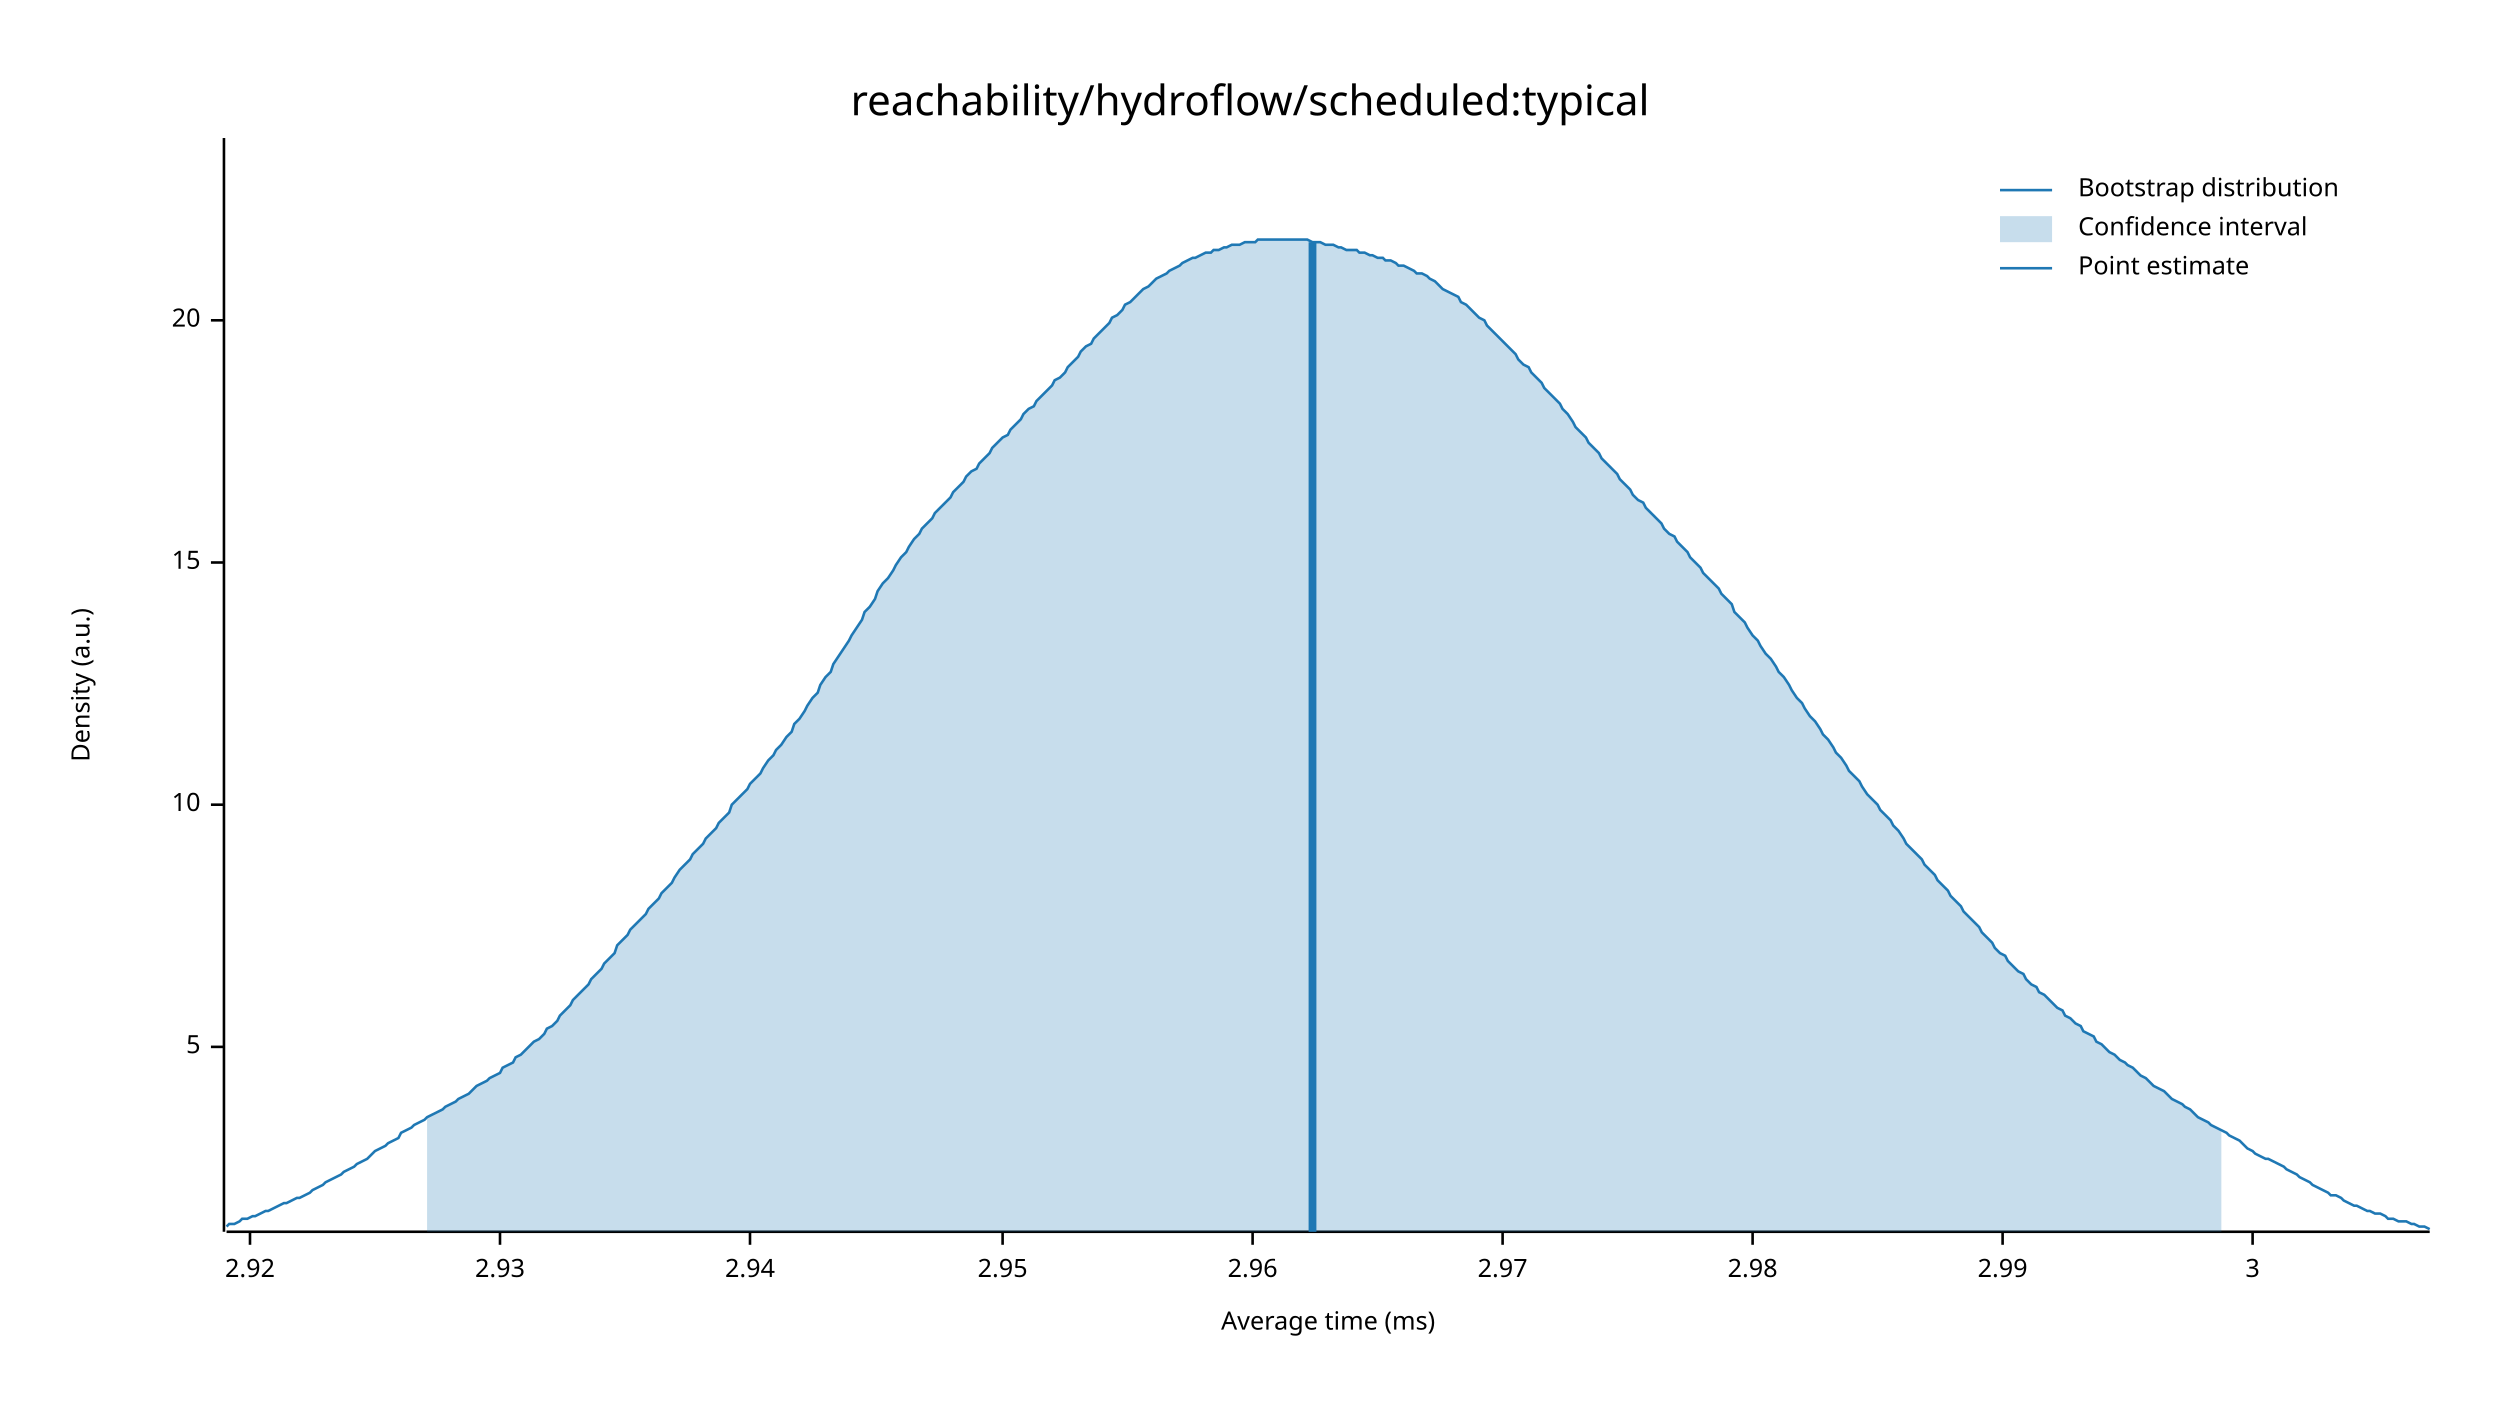
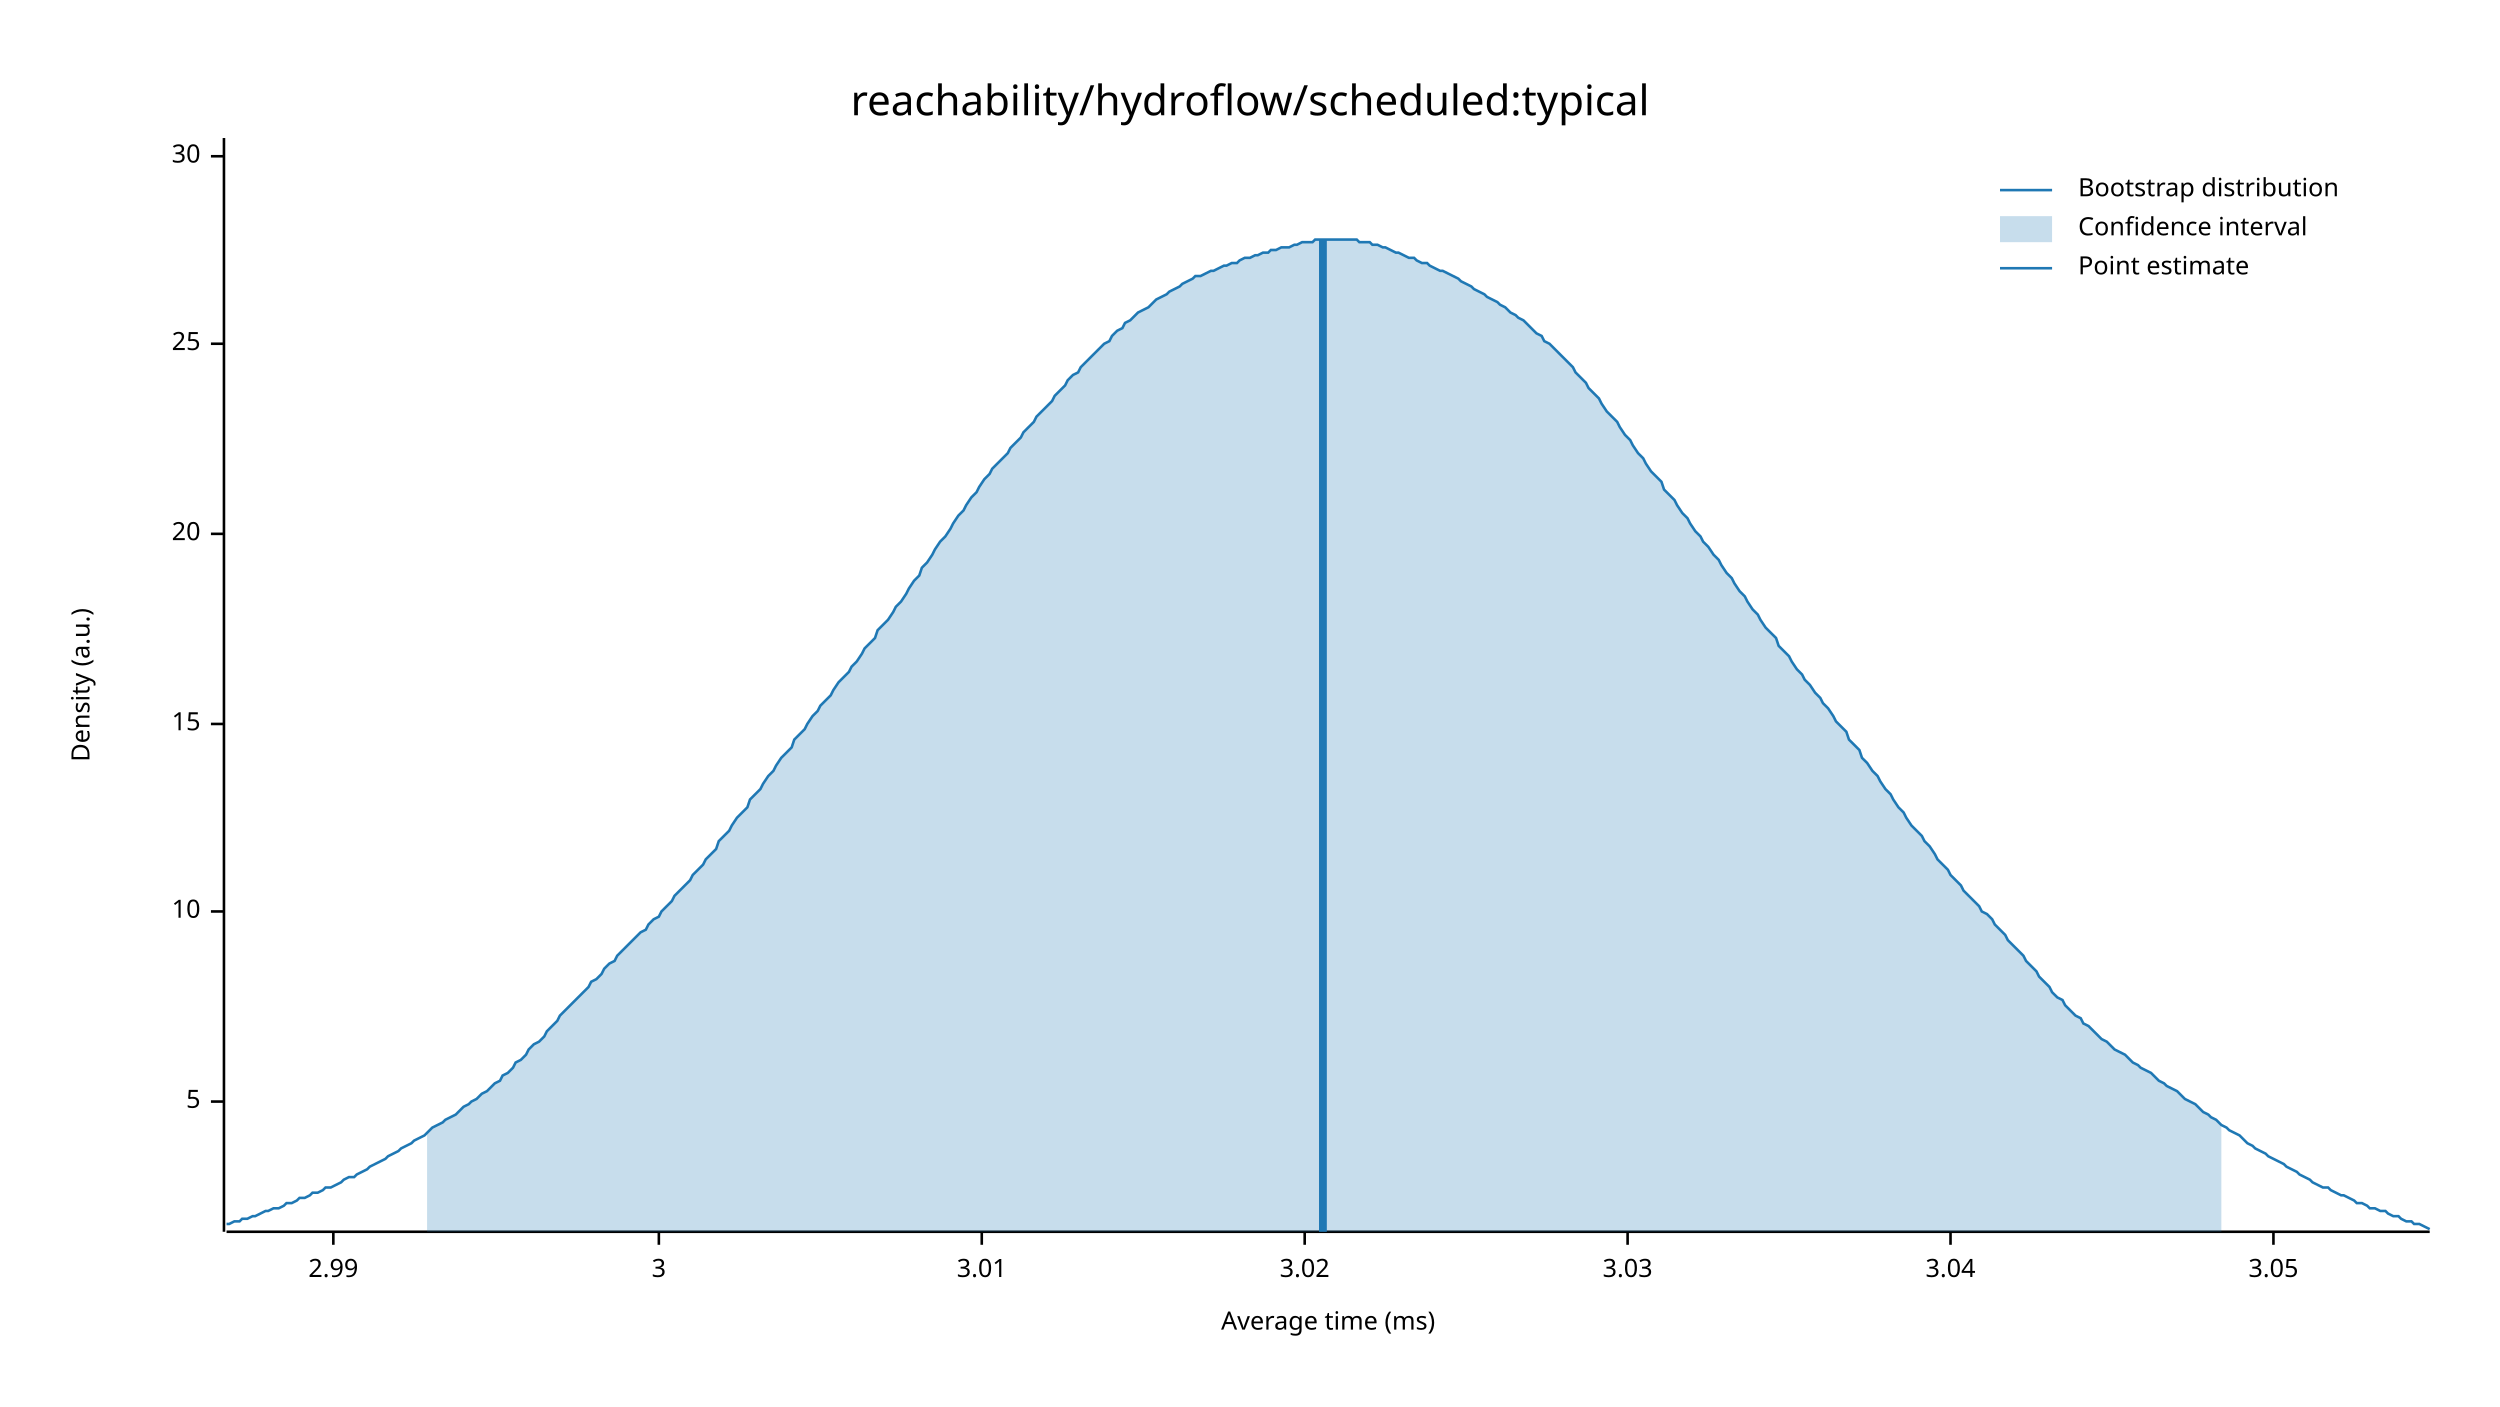
<svg xmlns="http://www.w3.org/2000/svg" width="960" height="540" viewBox="0 0 960 540">
  <text x="480" y="32" dy="0.76em" text-anchor="middle" font-family="sans-serif" font-size="16.129" opacity="1" fill="#000000">
reachability/hydroflow/scheduled:typical
</text>
  <text x="27" y="263" dy="0.76em" text-anchor="middle" font-family="sans-serif" font-size="9.677" opacity="1" fill="#000000" transform="rotate(270, 27, 263)">
Density (a.u.)
</text>
  <text x="510" y="513" dy="-0.5ex" text-anchor="middle" font-family="sans-serif" font-size="9.677" opacity="1" fill="#000000">
Average time (ms)
</text>
  <polyline fill="none" opacity="1" stroke="#000000" stroke-width="1" points="86,53 86,473 " />
-   <text x="77" y="402" dy="0.5ex" text-anchor="end" font-family="sans-serif" font-size="9.677" opacity="1" fill="#000000">
+   <text x="77" y="423" dy="0.5ex" text-anchor="end" font-family="sans-serif" font-size="9.677" opacity="1" fill="#000000">
5
</text>
-   <polyline fill="none" opacity="1" stroke="#000000" stroke-width="1" points="81,402 86,402 " />
-   <text x="77" y="309" dy="0.5ex" text-anchor="end" font-family="sans-serif" font-size="9.677" opacity="1" fill="#000000">
+   <polyline fill="none" opacity="1" stroke="#000000" stroke-width="1" points="81,423 86,423 " />
+   <text x="77" y="350" dy="0.5ex" text-anchor="end" font-family="sans-serif" font-size="9.677" opacity="1" fill="#000000">
10
</text>
-   <polyline fill="none" opacity="1" stroke="#000000" stroke-width="1" points="81,309 86,309 " />
-   <text x="77" y="216" dy="0.5ex" text-anchor="end" font-family="sans-serif" font-size="9.677" opacity="1" fill="#000000">
+   <polyline fill="none" opacity="1" stroke="#000000" stroke-width="1" points="81,350 86,350 " />
+   <text x="77" y="278" dy="0.5ex" text-anchor="end" font-family="sans-serif" font-size="9.677" opacity="1" fill="#000000">
15
</text>
-   <polyline fill="none" opacity="1" stroke="#000000" stroke-width="1" points="81,216 86,216 " />
-   <text x="77" y="123" dy="0.5ex" text-anchor="end" font-family="sans-serif" font-size="9.677" opacity="1" fill="#000000">
+   <polyline fill="none" opacity="1" stroke="#000000" stroke-width="1" points="81,278 86,278 " />
+   <text x="77" y="205" dy="0.5ex" text-anchor="end" font-family="sans-serif" font-size="9.677" opacity="1" fill="#000000">
20
</text>
-   <polyline fill="none" opacity="1" stroke="#000000" stroke-width="1" points="81,123 86,123 " />
+   <polyline fill="none" opacity="1" stroke="#000000" stroke-width="1" points="81,205 86,205 " />
+   <text x="77" y="132" dy="0.5ex" text-anchor="end" font-family="sans-serif" font-size="9.677" opacity="1" fill="#000000">
+ 25
+ </text>
+   <polyline fill="none" opacity="1" stroke="#000000" stroke-width="1" points="81,132 86,132 " />
+   <text x="77" y="60" dy="0.5ex" text-anchor="end" font-family="sans-serif" font-size="9.677" opacity="1" fill="#000000">
+ 30
+ </text>
+   <polyline fill="none" opacity="1" stroke="#000000" stroke-width="1" points="81,60 86,60 " />
  <polyline fill="none" opacity="1" stroke="#000000" stroke-width="1" points="87,473 933,473 " />
-   <text x="96" y="483" dy="0.76em" text-anchor="middle" font-family="sans-serif" font-size="9.677" opacity="1" fill="#000000">
- 2.92
- </text>
-   <polyline fill="none" opacity="1" stroke="#000000" stroke-width="1" points="96,473 96,478 " />
-   <text x="192" y="483" dy="0.76em" text-anchor="middle" font-family="sans-serif" font-size="9.677" opacity="1" fill="#000000">
- 2.93
- </text>
-   <polyline fill="none" opacity="1" stroke="#000000" stroke-width="1" points="192,473 192,478 " />
-   <text x="288" y="483" dy="0.76em" text-anchor="middle" font-family="sans-serif" font-size="9.677" opacity="1" fill="#000000">
- 2.94
- </text>
-   <polyline fill="none" opacity="1" stroke="#000000" stroke-width="1" points="288,473 288,478 " />
-   <text x="385" y="483" dy="0.76em" text-anchor="middle" font-family="sans-serif" font-size="9.677" opacity="1" fill="#000000">
- 2.95
- </text>
-   <polyline fill="none" opacity="1" stroke="#000000" stroke-width="1" points="385,473 385,478 " />
-   <text x="481" y="483" dy="0.76em" text-anchor="middle" font-family="sans-serif" font-size="9.677" opacity="1" fill="#000000">
- 2.96
- </text>
-   <polyline fill="none" opacity="1" stroke="#000000" stroke-width="1" points="481,473 481,478 " />
-   <text x="577" y="483" dy="0.76em" text-anchor="middle" font-family="sans-serif" font-size="9.677" opacity="1" fill="#000000">
- 2.97
- </text>
-   <polyline fill="none" opacity="1" stroke="#000000" stroke-width="1" points="577,473 577,478 " />
-   <text x="673" y="483" dy="0.76em" text-anchor="middle" font-family="sans-serif" font-size="9.677" opacity="1" fill="#000000">
- 2.98
- </text>
-   <polyline fill="none" opacity="1" stroke="#000000" stroke-width="1" points="673,473 673,478 " />
-   <text x="769" y="483" dy="0.76em" text-anchor="middle" font-family="sans-serif" font-size="9.677" opacity="1" fill="#000000">
+   <text x="128" y="483" dy="0.76em" text-anchor="middle" font-family="sans-serif" font-size="9.677" opacity="1" fill="#000000">
2.99
</text>
-   <polyline fill="none" opacity="1" stroke="#000000" stroke-width="1" points="769,473 769,478 " />
-   <text x="865" y="483" dy="0.76em" text-anchor="middle" font-family="sans-serif" font-size="9.677" opacity="1" fill="#000000">
+   <polyline fill="none" opacity="1" stroke="#000000" stroke-width="1" points="128,473 128,478 " />
+   <text x="253" y="483" dy="0.76em" text-anchor="middle" font-family="sans-serif" font-size="9.677" opacity="1" fill="#000000">
3
</text>
-   <polyline fill="none" opacity="1" stroke="#000000" stroke-width="1" points="865,473 865,478 " />
-   <polyline fill="none" opacity="1" stroke="#1F78B4" stroke-width="1" points="87,471 88,470 90,470 92,469 93,468 95,468 97,467 98,467 100,466 102,465 103,465 105,464 107,463 109,462 110,462 112,461 114,460 115,460 117,459 119,458 120,457 122,456 124,455 125,454 127,453 129,452 131,451 132,450 134,449 136,448 137,447 139,446 141,445 142,444 144,442 146,441 148,440 149,439 151,438 153,437 154,435 156,434 158,433 159,432 161,431 163,430 164,429 166,428 168,427 170,426 171,425 173,424 175,423 176,422 178,421 180,420 181,419 183,417 185,416 187,415 188,414 190,413 192,412 193,410 195,409 197,408 198,406 200,405 202,403 203,402 205,400 207,399 209,397 210,395 212,394 214,392 215,390 217,388 219,386 220,384 222,382 224,380 226,378 227,376 229,374 231,372 232,370 234,368 236,366 237,363 239,361 241,359 242,357 244,355 246,353 248,351 249,349 251,347 253,345 254,343 256,341 258,339 259,337 261,334 263,332 265,330 266,328 268,326 270,324 271,322 273,320 275,318 276,316 278,314 280,312 281,309 283,307 285,305 287,303 288,301 290,299 292,297 293,295 295,292 297,290 298,288 300,286 302,283 304,281 305,278 307,276 309,273 310,271 312,268 314,266 315,263 317,260 319,258 320,255 322,252 324,249 326,246 327,244 329,241 331,238 332,235 334,233 336,230 337,227 339,224 341,222 343,219 344,217 346,214 348,212 349,210 351,207 353,205 354,203 356,201 358,199 359,197 361,195 363,193 365,191 366,189 368,187 370,185 371,183 373,181 375,180 376,178 378,176 380,174 381,172 383,170 385,168 387,167 388,165 390,163 392,161 393,159 395,157 397,156 398,154 400,152 402,150 404,148 405,146 407,145 409,143 410,141 412,139 414,137 415,135 417,133 419,132 420,130 422,128 424,126 426,124 427,122 429,121 431,119 432,117 434,116 436,114 437,113 439,111 441,110 443,108 444,107 446,106 448,105 449,104 451,103 453,102 454,101 456,100 458,99 459,99 461,98 463,97 465,97 466,96 468,96 470,95 471,95 473,94 475,94 476,94 478,93 480,93 482,93 483,92 485,92 487,92 488,92 490,92 492,92 493,92 495,92 497,92 498,92 500,92 502,92 504,93 505,93 507,93 509,94 510,94 512,94 514,95 515,95 517,96 519,96 521,96 522,97 524,97 526,98 527,98 529,99 531,99 532,100 534,100 536,101 537,102 539,102 541,103 543,104 544,105 546,105 548,106 549,107 551,108 553,110 554,111 556,112 558,113 560,114 561,116 563,117 565,119 566,120 568,122 570,123 571,125 573,127 575,129 576,130 578,132 580,134 582,136 583,138 585,140 587,141 588,143 590,145 592,147 593,149 595,151 597,153 599,155 600,157 602,159 604,162 605,164 607,166 609,168 610,170 612,172 614,174 615,176 617,178 619,180 621,182 622,184 624,186 626,188 627,190 629,192 631,193 632,195 634,197 636,199 638,201 639,203 641,205 643,206 644,208 646,210 648,212 649,214 651,216 653,218 654,220 656,222 658,224 660,226 661,228 663,230 665,232 666,235 668,237 670,239 671,241 673,244 675,246 676,248 678,251 680,253 682,256 683,258 685,260 687,263 688,265 690,268 692,270 693,272 695,275 697,277 699,280 700,282 702,284 704,287 705,289 707,291 709,294 710,296 712,298 714,300 715,302 717,305 719,307 721,309 722,311 724,313 726,315 727,317 729,319 731,322 732,324 734,326 736,328 738,330 739,332 741,334 743,336 744,338 746,340 748,342 749,344 751,346 753,348 754,350 756,352 758,354 760,356 761,358 763,360 765,362 766,364 768,366 770,367 771,369 773,371 775,373 777,374 778,376 780,378 782,379 783,381 785,382 787,384 788,385 790,387 792,388 793,390 795,391 797,393 799,394 800,396 802,397 804,398 805,400 807,401 809,403 810,404 812,405 814,407 816,408 817,409 819,410 821,412 822,413 824,414 826,416 827,417 829,418 831,419 832,420 834,422 836,423 838,424 839,425 841,426 843,428 844,429 846,430 848,431 849,432 851,433 853,434 855,435 856,436 858,437 860,438 861,439 863,441 865,442 866,443 868,444 870,445 871,445 873,446 875,447 877,448 878,449 880,450 882,451 883,452 885,453 887,454 888,455 890,456 892,457 894,458 895,459 897,459 899,460 900,461 902,462 904,463 905,463 907,464 909,465 910,465 912,466 914,466 916,467 917,468 919,468 921,469 922,469 924,469 926,470 927,470 929,471 931,471 933,472 " />
-   <polygon opacity="0.25" fill="#1F78B4" points="164,429 166,428 168,427 170,426 171,425 173,424 175,423 176,422 178,421 180,420 181,419 183,417 185,416 187,415 188,414 190,413 192,412 193,410 195,409 197,408 198,406 200,405 202,403 203,402 205,400 207,399 209,397 210,395 212,394 214,392 215,390 217,388 219,386 220,384 222,382 224,380 226,378 227,376 229,374 231,372 232,370 234,368 236,366 237,363 239,361 241,359 242,357 244,355 246,353 248,351 249,349 251,347 253,345 254,343 256,341 258,339 259,337 261,334 263,332 265,330 266,328 268,326 270,324 271,322 273,320 275,318 276,316 278,314 280,312 281,309 283,307 285,305 287,303 288,301 290,299 292,297 293,295 295,292 297,290 298,288 300,286 302,283 304,281 305,278 307,276 309,273 310,271 312,268 314,266 315,263 317,260 319,258 320,255 322,252 324,249 326,246 327,244 329,241 331,238 332,235 334,233 336,230 337,227 339,224 341,222 343,219 344,217 346,214 348,212 349,210 351,207 353,205 354,203 356,201 358,199 359,197 361,195 363,193 365,191 366,189 368,187 370,185 371,183 373,181 375,180 376,178 378,176 380,174 381,172 383,170 385,168 387,167 388,165 390,163 392,161 393,159 395,157 397,156 398,154 400,152 402,150 404,148 405,146 407,145 409,143 410,141 412,139 414,137 415,135 417,133 419,132 420,130 422,128 424,126 426,124 427,122 429,121 431,119 432,117 434,116 436,114 437,113 439,111 441,110 443,108 444,107 446,106 448,105 449,104 451,103 453,102 454,101 456,100 458,99 459,99 461,98 463,97 465,97 466,96 468,96 470,95 471,95 473,94 475,94 476,94 478,93 480,93 482,93 483,92 485,92 487,92 488,92 490,92 492,92 493,92 495,92 497,92 498,92 500,92 502,92 504,93 505,93 507,93 509,94 510,94 512,94 514,95 515,95 517,96 519,96 521,96 522,97 524,97 526,98 527,98 529,99 531,99 532,100 534,100 536,101 537,102 539,102 541,103 543,104 544,105 546,105 548,106 549,107 551,108 553,110 554,111 556,112 558,113 560,114 561,116 563,117 565,119 566,120 568,122 570,123 571,125 573,127 575,129 576,130 578,132 580,134 582,136 583,138 585,140 587,141 588,143 590,145 592,147 593,149 595,151 597,153 599,155 600,157 602,159 604,162 605,164 607,166 609,168 610,170 612,172 614,174 615,176 617,178 619,180 621,182 622,184 624,186 626,188 627,190 629,192 631,193 632,195 634,197 636,199 638,201 639,203 641,205 643,206 644,208 646,210 648,212 649,214 651,216 653,218 654,220 656,222 658,224 660,226 661,228 663,230 665,232 666,235 668,237 670,239 671,241 673,244 675,246 676,248 678,251 680,253 682,256 683,258 685,260 687,263 688,265 690,268 692,270 693,272 695,275 697,277 699,280 700,282 702,284 704,287 705,289 707,291 709,294 710,296 712,298 714,300 715,302 717,305 719,307 721,309 722,311 724,313 726,315 727,317 729,319 731,322 732,324 734,326 736,328 738,330 739,332 741,334 743,336 744,338 746,340 748,342 749,344 751,346 753,348 754,350 756,352 758,354 760,356 761,358 763,360 765,362 766,364 768,366 770,367 771,369 773,371 775,373 777,374 778,376 780,378 782,379 783,381 785,382 787,384 788,385 790,387 792,388 793,390 795,391 797,393 799,394 800,396 802,397 804,398 805,400 807,401 809,403 810,404 812,405 814,407 816,408 817,409 819,410 821,412 822,413 824,414 826,416 827,417 829,418 831,419 832,420 834,422 836,423 838,424 839,425 841,426 843,428 844,429 846,430 848,431 849,432 851,433 853,434 853,473 164,473 " />
-   <polyline fill="none" opacity="1" stroke="#1F78B4" stroke-width="3" points="504,473 504,93 " />
+   <polyline fill="none" opacity="1" stroke="#000000" stroke-width="1" points="253,473 253,478 " />
+   <text x="377" y="483" dy="0.76em" text-anchor="middle" font-family="sans-serif" font-size="9.677" opacity="1" fill="#000000">
+ 3.01
+ </text>
+   <polyline fill="none" opacity="1" stroke="#000000" stroke-width="1" points="377,473 377,478 " />
+   <text x="501" y="483" dy="0.76em" text-anchor="middle" font-family="sans-serif" font-size="9.677" opacity="1" fill="#000000">
+ 3.02
+ </text>
+   <polyline fill="none" opacity="1" stroke="#000000" stroke-width="1" points="501,473 501,478 " />
+   <text x="625" y="483" dy="0.76em" text-anchor="middle" font-family="sans-serif" font-size="9.677" opacity="1" fill="#000000">
+ 3.03
+ </text>
+   <polyline fill="none" opacity="1" stroke="#000000" stroke-width="1" points="625,473 625,478 " />
+   <text x="749" y="483" dy="0.76em" text-anchor="middle" font-family="sans-serif" font-size="9.677" opacity="1" fill="#000000">
+ 3.04
+ </text>
+   <polyline fill="none" opacity="1" stroke="#000000" stroke-width="1" points="749,473 749,478 " />
+   <text x="873" y="483" dy="0.76em" text-anchor="middle" font-family="sans-serif" font-size="9.677" opacity="1" fill="#000000">
+ 3.05
+ </text>
+   <polyline fill="none" opacity="1" stroke="#000000" stroke-width="1" points="873,473 873,478 " />
+   <polyline fill="none" opacity="1" stroke="#1F78B4" stroke-width="1" points="87,470 88,470 90,469 92,469 93,468 95,468 97,467 98,467 100,466 102,465 103,465 105,464 107,464 109,463 110,462 112,462 114,461 115,460 117,460 119,459 120,458 122,458 124,457 125,456 127,456 129,455 131,454 132,453 134,452 136,452 137,451 139,450 141,449 142,448 144,447 146,446 148,445 149,444 151,443 153,442 154,441 156,440 158,439 159,438 161,437 163,436 164,435 166,433 168,432 170,431 171,430 173,429 175,428 176,427 178,425 180,424 181,423 183,422 185,420 187,419 188,418 190,416 192,415 193,413 195,412 197,410 198,408 200,407 202,405 203,403 205,401 207,400 209,398 210,396 212,394 214,392 215,390 217,388 219,386 220,385 222,383 224,381 226,379 227,377 229,376 231,374 232,372 234,370 236,369 237,367 239,365 241,363 242,362 244,360 246,358 248,357 249,355 251,353 253,352 254,350 256,348 258,346 259,344 261,342 263,340 265,338 266,336 268,334 270,332 271,330 273,328 275,326 276,323 278,321 280,319 281,317 283,314 285,312 287,310 288,307 290,305 292,303 293,301 295,298 297,296 298,294 300,291 302,289 304,287 305,284 307,282 309,280 310,278 312,275 314,273 315,271 317,269 319,267 320,265 322,262 324,260 326,258 327,256 329,254 331,251 332,249 334,247 336,245 337,242 339,240 341,238 343,235 344,233 346,231 348,228 349,226 351,223 353,221 354,218 356,216 358,213 359,211 361,208 363,206 365,203 366,201 368,198 370,196 371,194 373,191 375,189 376,187 378,184 380,182 381,180 383,178 385,176 387,174 388,172 390,170 392,168 393,166 395,164 397,162 398,160 400,158 402,156 404,154 405,152 407,150 409,148 410,146 412,144 414,143 415,141 417,139 419,137 420,136 422,134 424,132 426,131 427,129 429,127 431,126 432,124 434,123 436,121 437,120 439,119 441,118 443,116 444,115 446,114 448,113 449,112 451,111 453,110 454,109 456,108 458,107 459,106 461,106 463,105 465,104 466,104 468,103 470,102 471,102 473,101 475,101 476,100 478,99 480,99 482,98 483,98 485,97 487,97 488,96 490,96 492,95 493,95 495,95 497,94 498,94 500,93 502,93 504,93 505,92 507,92 509,92 510,92 512,92 514,92 515,92 517,92 519,92 521,92 522,93 524,93 526,93 527,94 529,94 531,95 532,95 534,96 536,97 537,97 539,98 541,99 543,99 544,100 546,101 548,101 549,102 551,103 553,104 554,104 556,105 558,106 560,107 561,108 563,109 565,110 566,111 568,112 570,113 571,114 573,115 575,116 576,117 578,118 580,120 582,121 583,122 585,123 587,125 588,126 590,128 592,129 593,131 595,132 597,134 599,136 600,137 602,139 604,141 605,143 607,145 609,147 610,149 612,151 614,153 615,155 617,158 619,160 621,162 622,164 624,167 626,169 627,171 629,174 631,176 632,178 634,181 636,183 638,185 639,188 641,190 643,192 644,194 646,197 648,199 649,201 651,204 653,206 654,208 656,210 658,213 660,215 661,217 663,220 665,222 666,224 668,227 670,229 671,231 673,234 675,236 676,238 678,241 680,243 682,245 683,248 685,250 687,252 688,254 690,257 692,259 693,261 695,263 697,266 699,268 700,270 702,272 704,275 705,277 707,279 709,281 710,284 712,286 714,288 715,291 717,293 719,296 721,298 722,300 724,303 726,305 727,307 729,310 731,312 732,314 734,317 736,319 738,321 739,323 741,325 743,328 744,330 746,332 748,334 749,336 751,338 753,340 754,342 756,344 758,346 760,348 761,350 763,351 765,353 766,355 768,357 770,359 771,361 773,363 775,365 777,367 778,369 780,371 782,373 783,375 785,377 787,379 788,381 790,383 792,384 793,386 795,388 797,390 799,391 800,393 802,394 804,396 805,397 807,399 809,400 810,401 812,403 814,404 816,405 817,406 819,408 821,409 822,410 824,411 826,412 827,413 829,415 831,416 832,417 834,418 836,419 838,421 839,422 841,423 843,424 844,425 846,427 848,428 849,429 851,430 853,432 855,433 856,434 858,435 860,436 861,437 863,439 865,440 866,441 868,442 870,443 871,444 873,445 875,446 877,447 878,448 880,449 882,450 883,451 885,452 887,453 888,454 890,455 892,456 894,456 895,457 897,458 899,459 900,459 902,460 904,461 905,462 907,462 909,463 910,464 912,464 914,465 916,465 917,466 919,467 921,467 922,468 924,469 926,469 927,470 929,470 931,471 933,472 " />
+   <polygon opacity="0.25" fill="#1F78B4" points="164,435 166,433 168,432 170,431 171,430 173,429 175,428 176,427 178,425 180,424 181,423 183,422 185,420 187,419 188,418 190,416 192,415 193,413 195,412 197,410 198,408 200,407 202,405 203,403 205,401 207,400 209,398 210,396 212,394 214,392 215,390 217,388 219,386 220,385 222,383 224,381 226,379 227,377 229,376 231,374 232,372 234,370 236,369 237,367 239,365 241,363 242,362 244,360 246,358 248,357 249,355 251,353 253,352 254,350 256,348 258,346 259,344 261,342 263,340 265,338 266,336 268,334 270,332 271,330 273,328 275,326 276,323 278,321 280,319 281,317 283,314 285,312 287,310 288,307 290,305 292,303 293,301 295,298 297,296 298,294 300,291 302,289 304,287 305,284 307,282 309,280 310,278 312,275 314,273 315,271 317,269 319,267 320,265 322,262 324,260 326,258 327,256 329,254 331,251 332,249 334,247 336,245 337,242 339,240 341,238 343,235 344,233 346,231 348,228 349,226 351,223 353,221 354,218 356,216 358,213 359,211 361,208 363,206 365,203 366,201 368,198 370,196 371,194 373,191 375,189 376,187 378,184 380,182 381,180 383,178 385,176 387,174 388,172 390,170 392,168 393,166 395,164 397,162 398,160 400,158 402,156 404,154 405,152 407,150 409,148 410,146 412,144 414,143 415,141 417,139 419,137 420,136 422,134 424,132 426,131 427,129 429,127 431,126 432,124 434,123 436,121 437,120 439,119 441,118 443,116 444,115 446,114 448,113 449,112 451,111 453,110 454,109 456,108 458,107 459,106 461,106 463,105 465,104 466,104 468,103 470,102 471,102 473,101 475,101 476,100 478,99 480,99 482,98 483,98 485,97 487,97 488,96 490,96 492,95 493,95 495,95 497,94 498,94 500,93 502,93 504,93 505,92 507,92 509,92 510,92 512,92 514,92 515,92 517,92 519,92 521,92 522,93 524,93 526,93 527,94 529,94 531,95 532,95 534,96 536,97 537,97 539,98 541,99 543,99 544,100 546,101 548,101 549,102 551,103 553,104 554,104 556,105 558,106 560,107 561,108 563,109 565,110 566,111 568,112 570,113 571,114 573,115 575,116 576,117 578,118 580,120 582,121 583,122 585,123 587,125 588,126 590,128 592,129 593,131 595,132 597,134 599,136 600,137 602,139 604,141 605,143 607,145 609,147 610,149 612,151 614,153 615,155 617,158 619,160 621,162 622,164 624,167 626,169 627,171 629,174 631,176 632,178 634,181 636,183 638,185 639,188 641,190 643,192 644,194 646,197 648,199 649,201 651,204 653,206 654,208 656,210 658,213 660,215 661,217 663,220 665,222 666,224 668,227 670,229 671,231 673,234 675,236 676,238 678,241 680,243 682,245 683,248 685,250 687,252 688,254 690,257 692,259 693,261 695,263 697,266 699,268 700,270 702,272 704,275 705,277 707,279 709,281 710,284 712,286 714,288 715,291 717,293 719,296 721,298 722,300 724,303 726,305 727,307 729,310 731,312 732,314 734,317 736,319 738,321 739,323 741,325 743,328 744,330 746,332 748,334 749,336 751,338 753,340 754,342 756,344 758,346 760,348 761,350 763,351 765,353 766,355 768,357 770,359 771,361 773,363 775,365 777,367 778,369 780,371 782,373 783,375 785,377 787,379 788,381 790,383 792,384 793,386 795,388 797,390 799,391 800,393 802,394 804,396 805,397 807,399 809,400 810,401 812,403 814,404 816,405 817,406 819,408 821,409 822,410 824,411 826,412 827,413 829,415 831,416 832,417 834,418 836,419 838,421 839,422 841,423 843,424 844,425 846,427 848,428 849,429 851,430 853,432 853,473 164,473 " />
+   <polyline fill="none" opacity="1" stroke="#1F78B4" stroke-width="3" points="508,473 508,92 " />
  <text x="798" y="68" dy="0.76em" text-anchor="start" font-family="sans-serif" font-size="9.677" opacity="1" fill="#000000">
Bootstrap distribution
</text>
  <text x="798" y="83" dy="0.76em" text-anchor="start" font-family="sans-serif" font-size="9.677" opacity="1" fill="#000000">
Confidence interval
</text>
  <text x="798" y="98" dy="0.76em" text-anchor="start" font-family="sans-serif" font-size="9.677" opacity="1" fill="#000000">
Point estimate
</text>
  <polyline fill="none" opacity="1" stroke="#1F78B4" stroke-width="1" points="768,73 788,73 " />
  <rect x="768" y="83" width="20" height="10" opacity="0.25" fill="#1F78B4" stroke="none" />
  <polyline fill="none" opacity="1" stroke="#1F78B4" stroke-width="1" points="768,103 788,103 " />
</svg>
